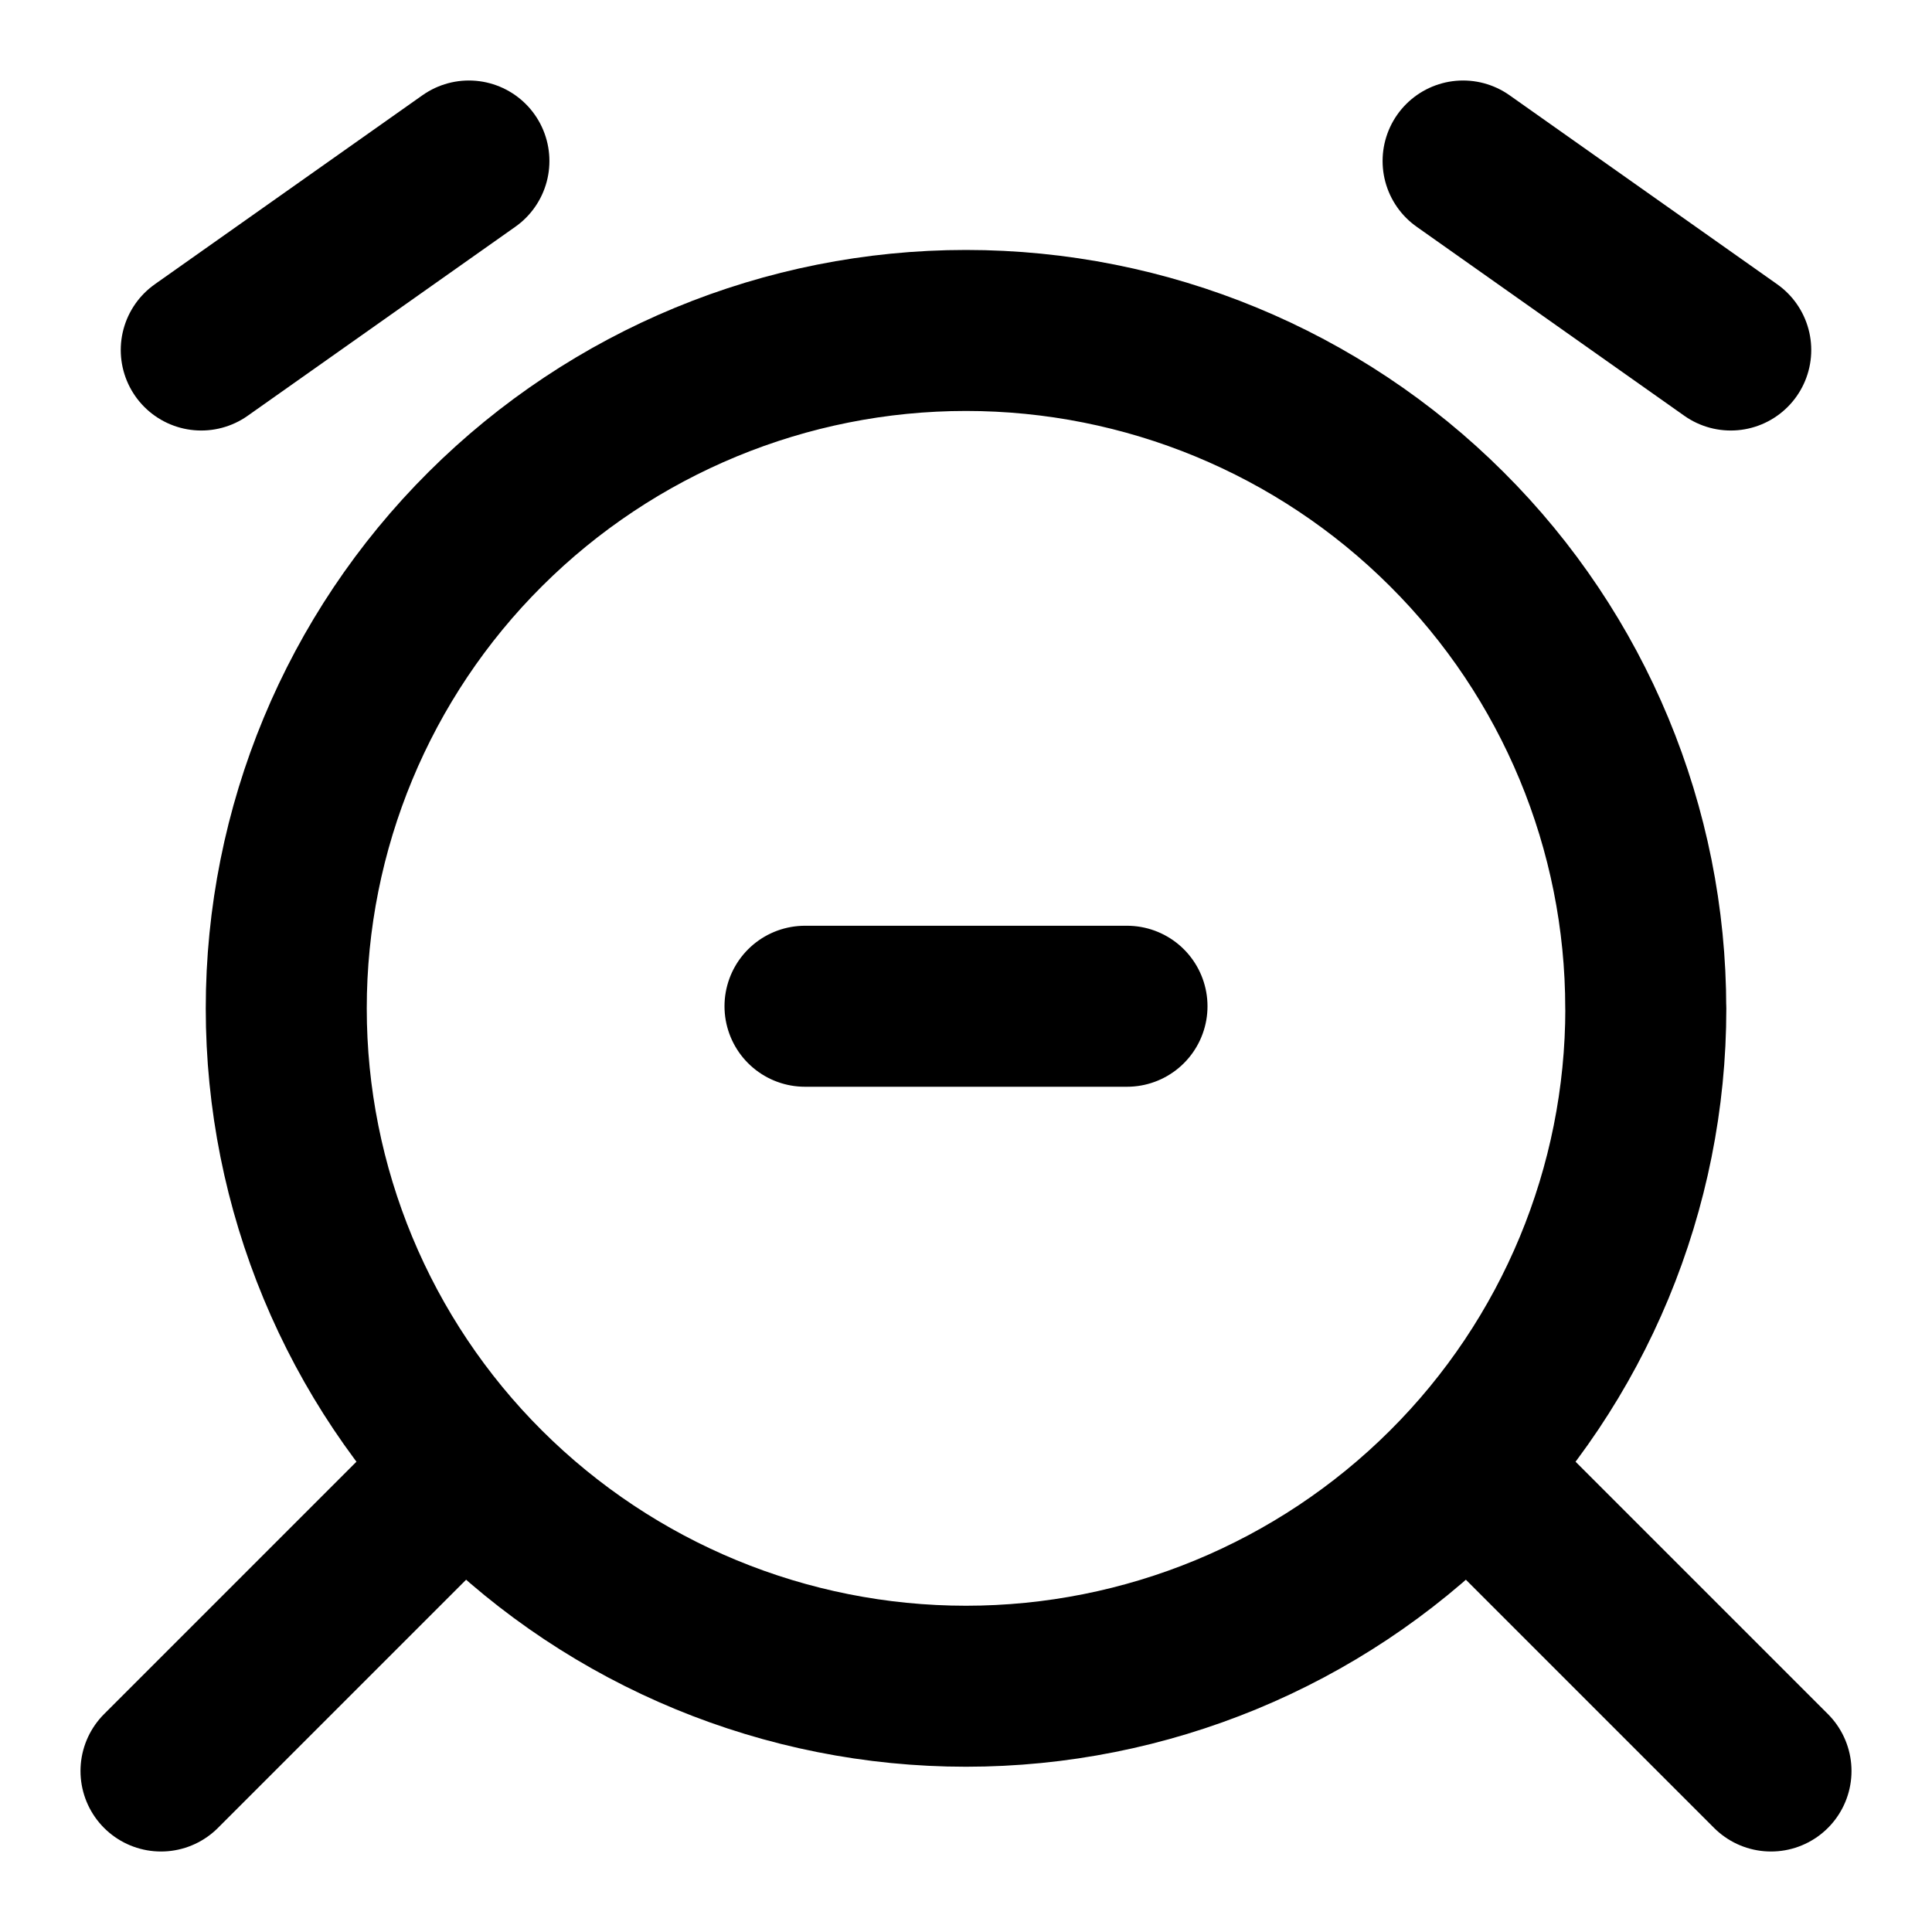
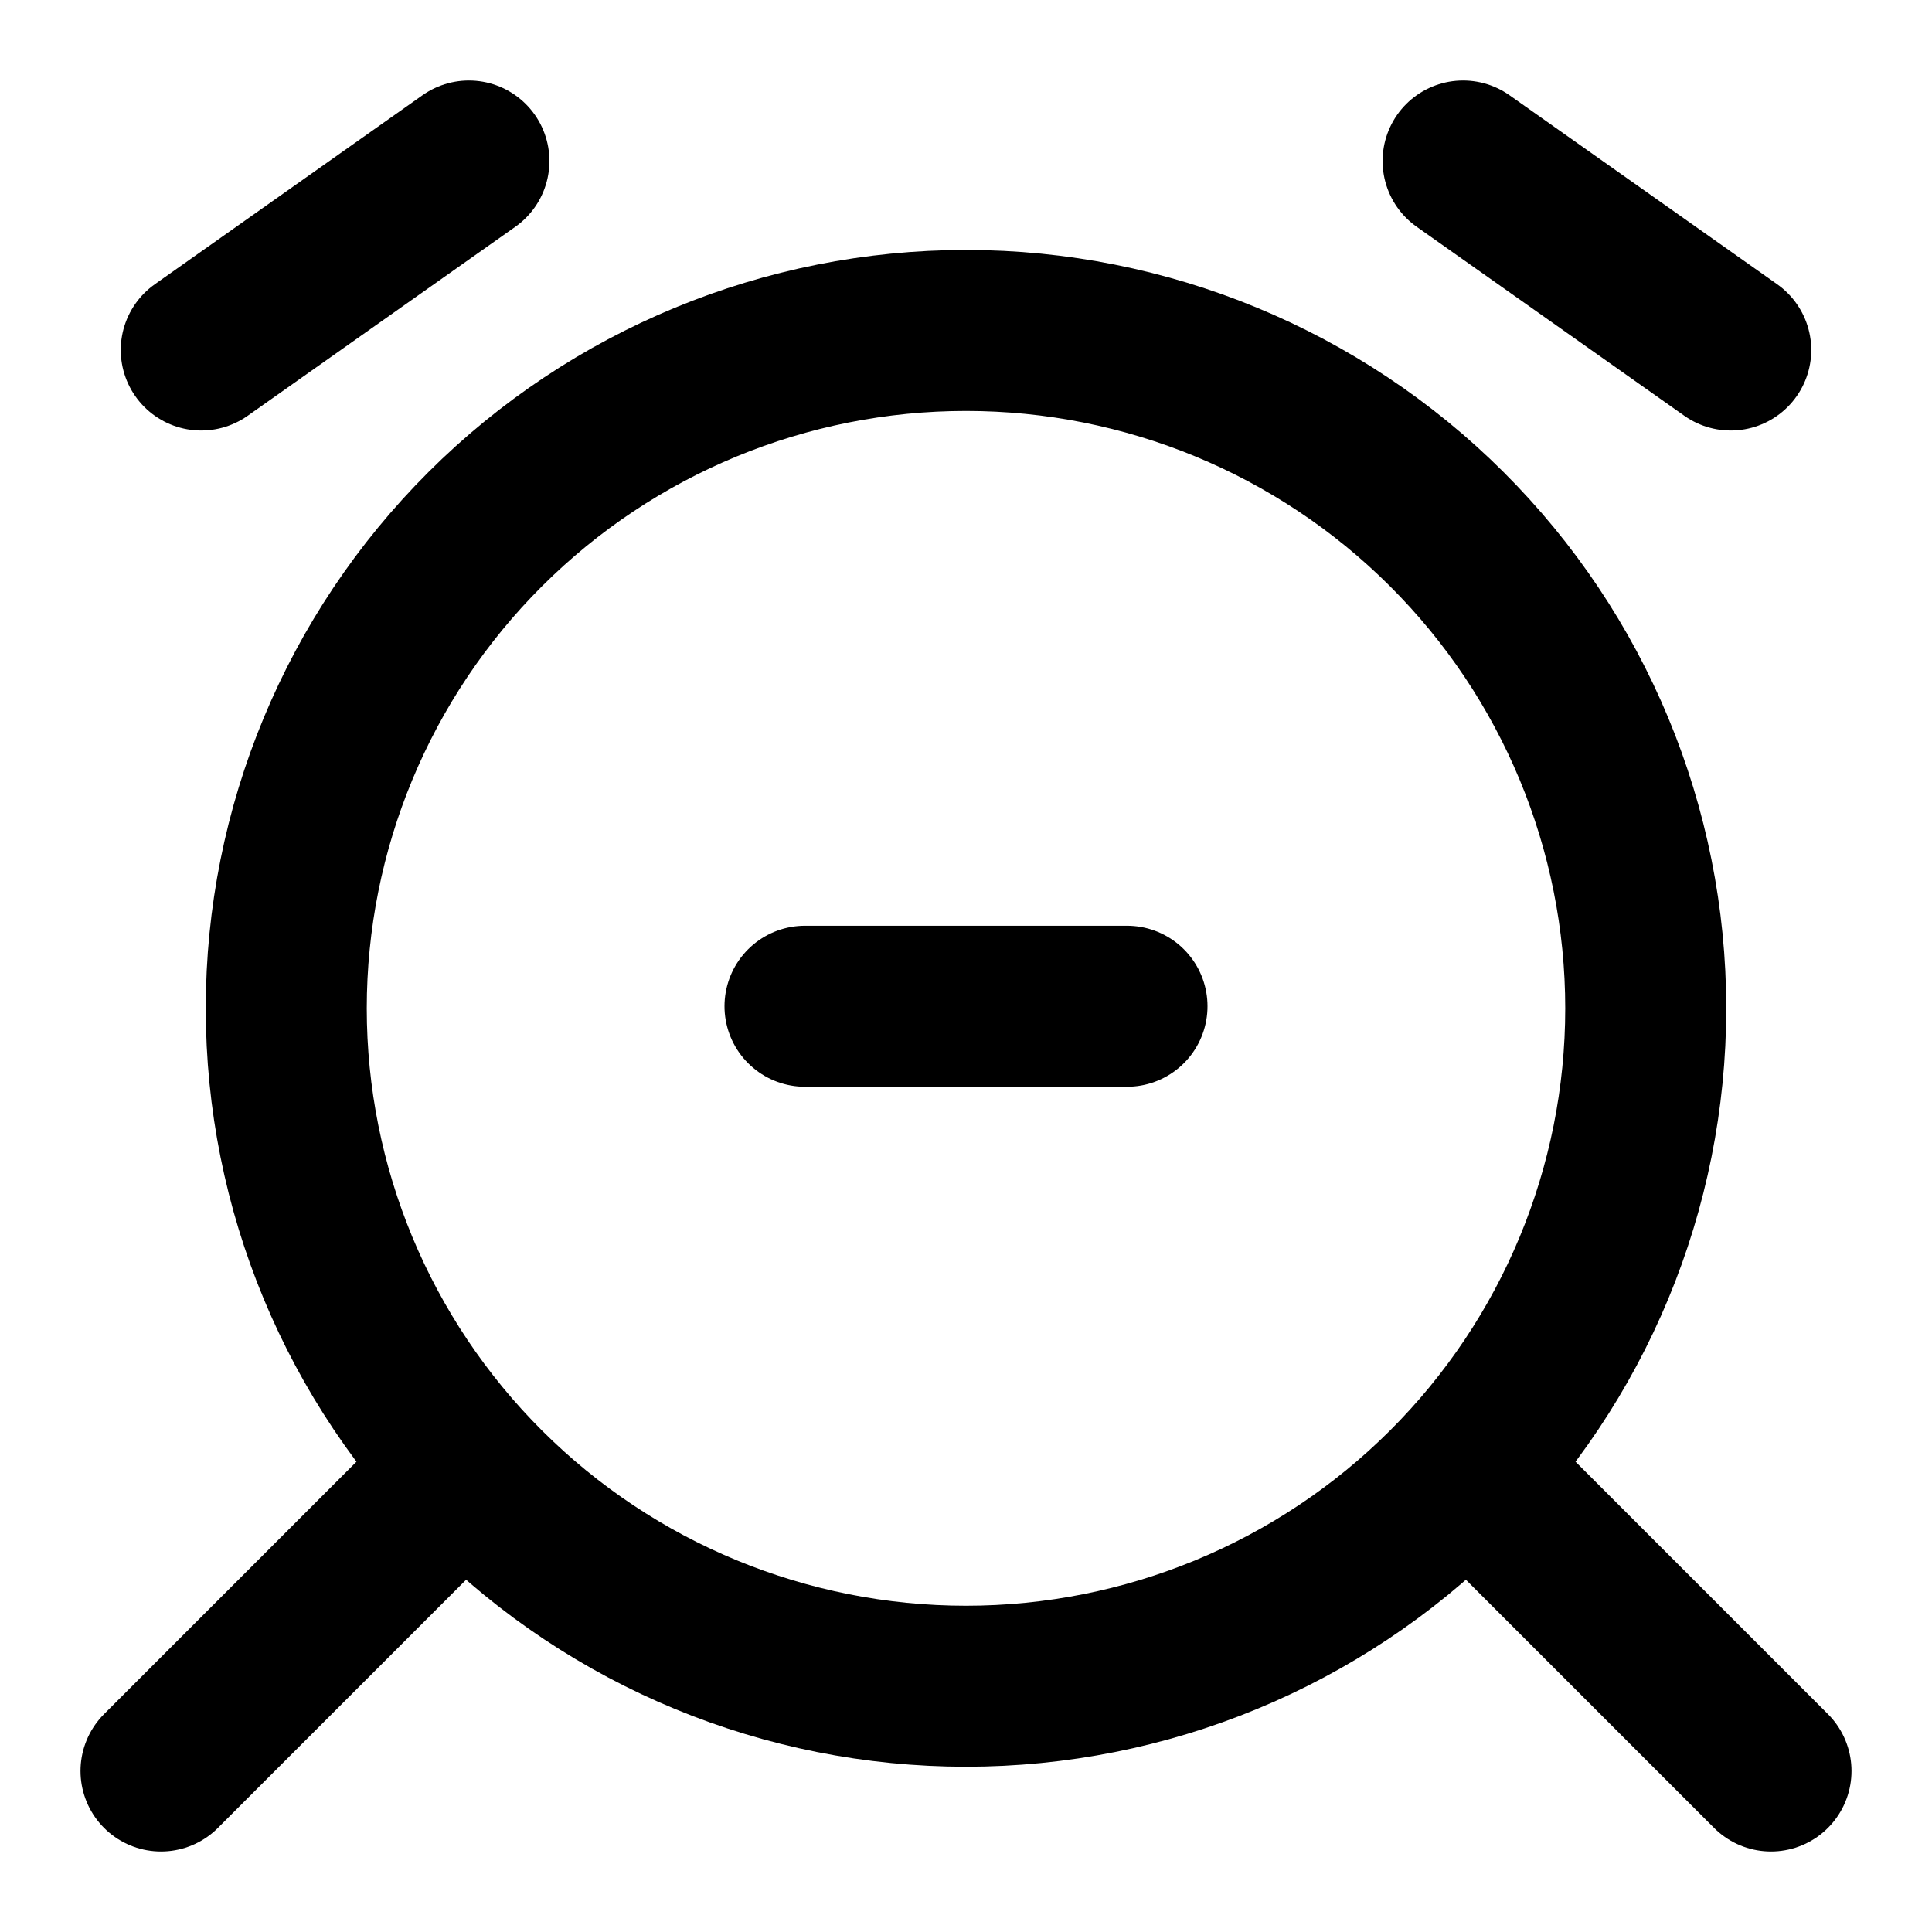
- <svg xmlns="http://www.w3.org/2000/svg" width="24" height="24" viewBox="0 0 24 24" fill="none" stroke="currentColor" stroke-width="2" stroke-linecap="round" stroke-linejoin="round">
-   <path d="M10 12.5h4M2.5 4.348 5.825 2M21.5 4.348 18.175 2m2.27 10.526a8.4 8.4 0 0 1-2.474 5.955A8.46 8.46 0 0 1 12 20.947a8.46 8.46 0 0 1-5.971-2.466 8.4 8.4 0 0 1-2.473-5.955 8.4 8.4 0 0 1 2.473-5.954A8.46 8.46 0 0 1 12 4.105c2.24 0 4.387.887 5.971 2.467a8.4 8.4 0 0 1 2.473 5.954M22 22l-3.5-3.5M2 22l3.5-3.5" />
+ <svg xmlns="http://www.w3.org/2000/svg" width="24" height="24" viewBox="0 0 24 24" fill="none">
+   <path d="M10 12.5H14" stroke="black" stroke-width="2" stroke-linecap="round" stroke-linejoin="round" />
+   <path d="M2.5 4.348L5.825 2M21.5 4.348L18.175 2M20.444 12.526C20.444 14.76 19.555 16.902 17.971 18.481C16.387 20.06 14.24 20.947 12 20.947C9.76 20.947 7.613 20.06 6.029 18.481C4.445 16.902 3.556 14.76 3.556 12.526C3.556 10.293 4.445 8.151 6.029 6.572C7.613 4.992 9.76 4.105 12 4.105C14.24 4.105 16.387 4.992 17.971 6.572C19.555 8.151 20.444 10.293 20.444 12.526Z" stroke="black" stroke-width="2" stroke-linecap="round" stroke-linejoin="round" />
+   <path d="M22 22L18.5 18.5" stroke="black" stroke-width="2" stroke-linecap="round" stroke-linejoin="round" />
+   <path d="M5.5 18.5L2 22" stroke="black" stroke-width="2" stroke-linecap="round" stroke-linejoin="round" />
</svg>
